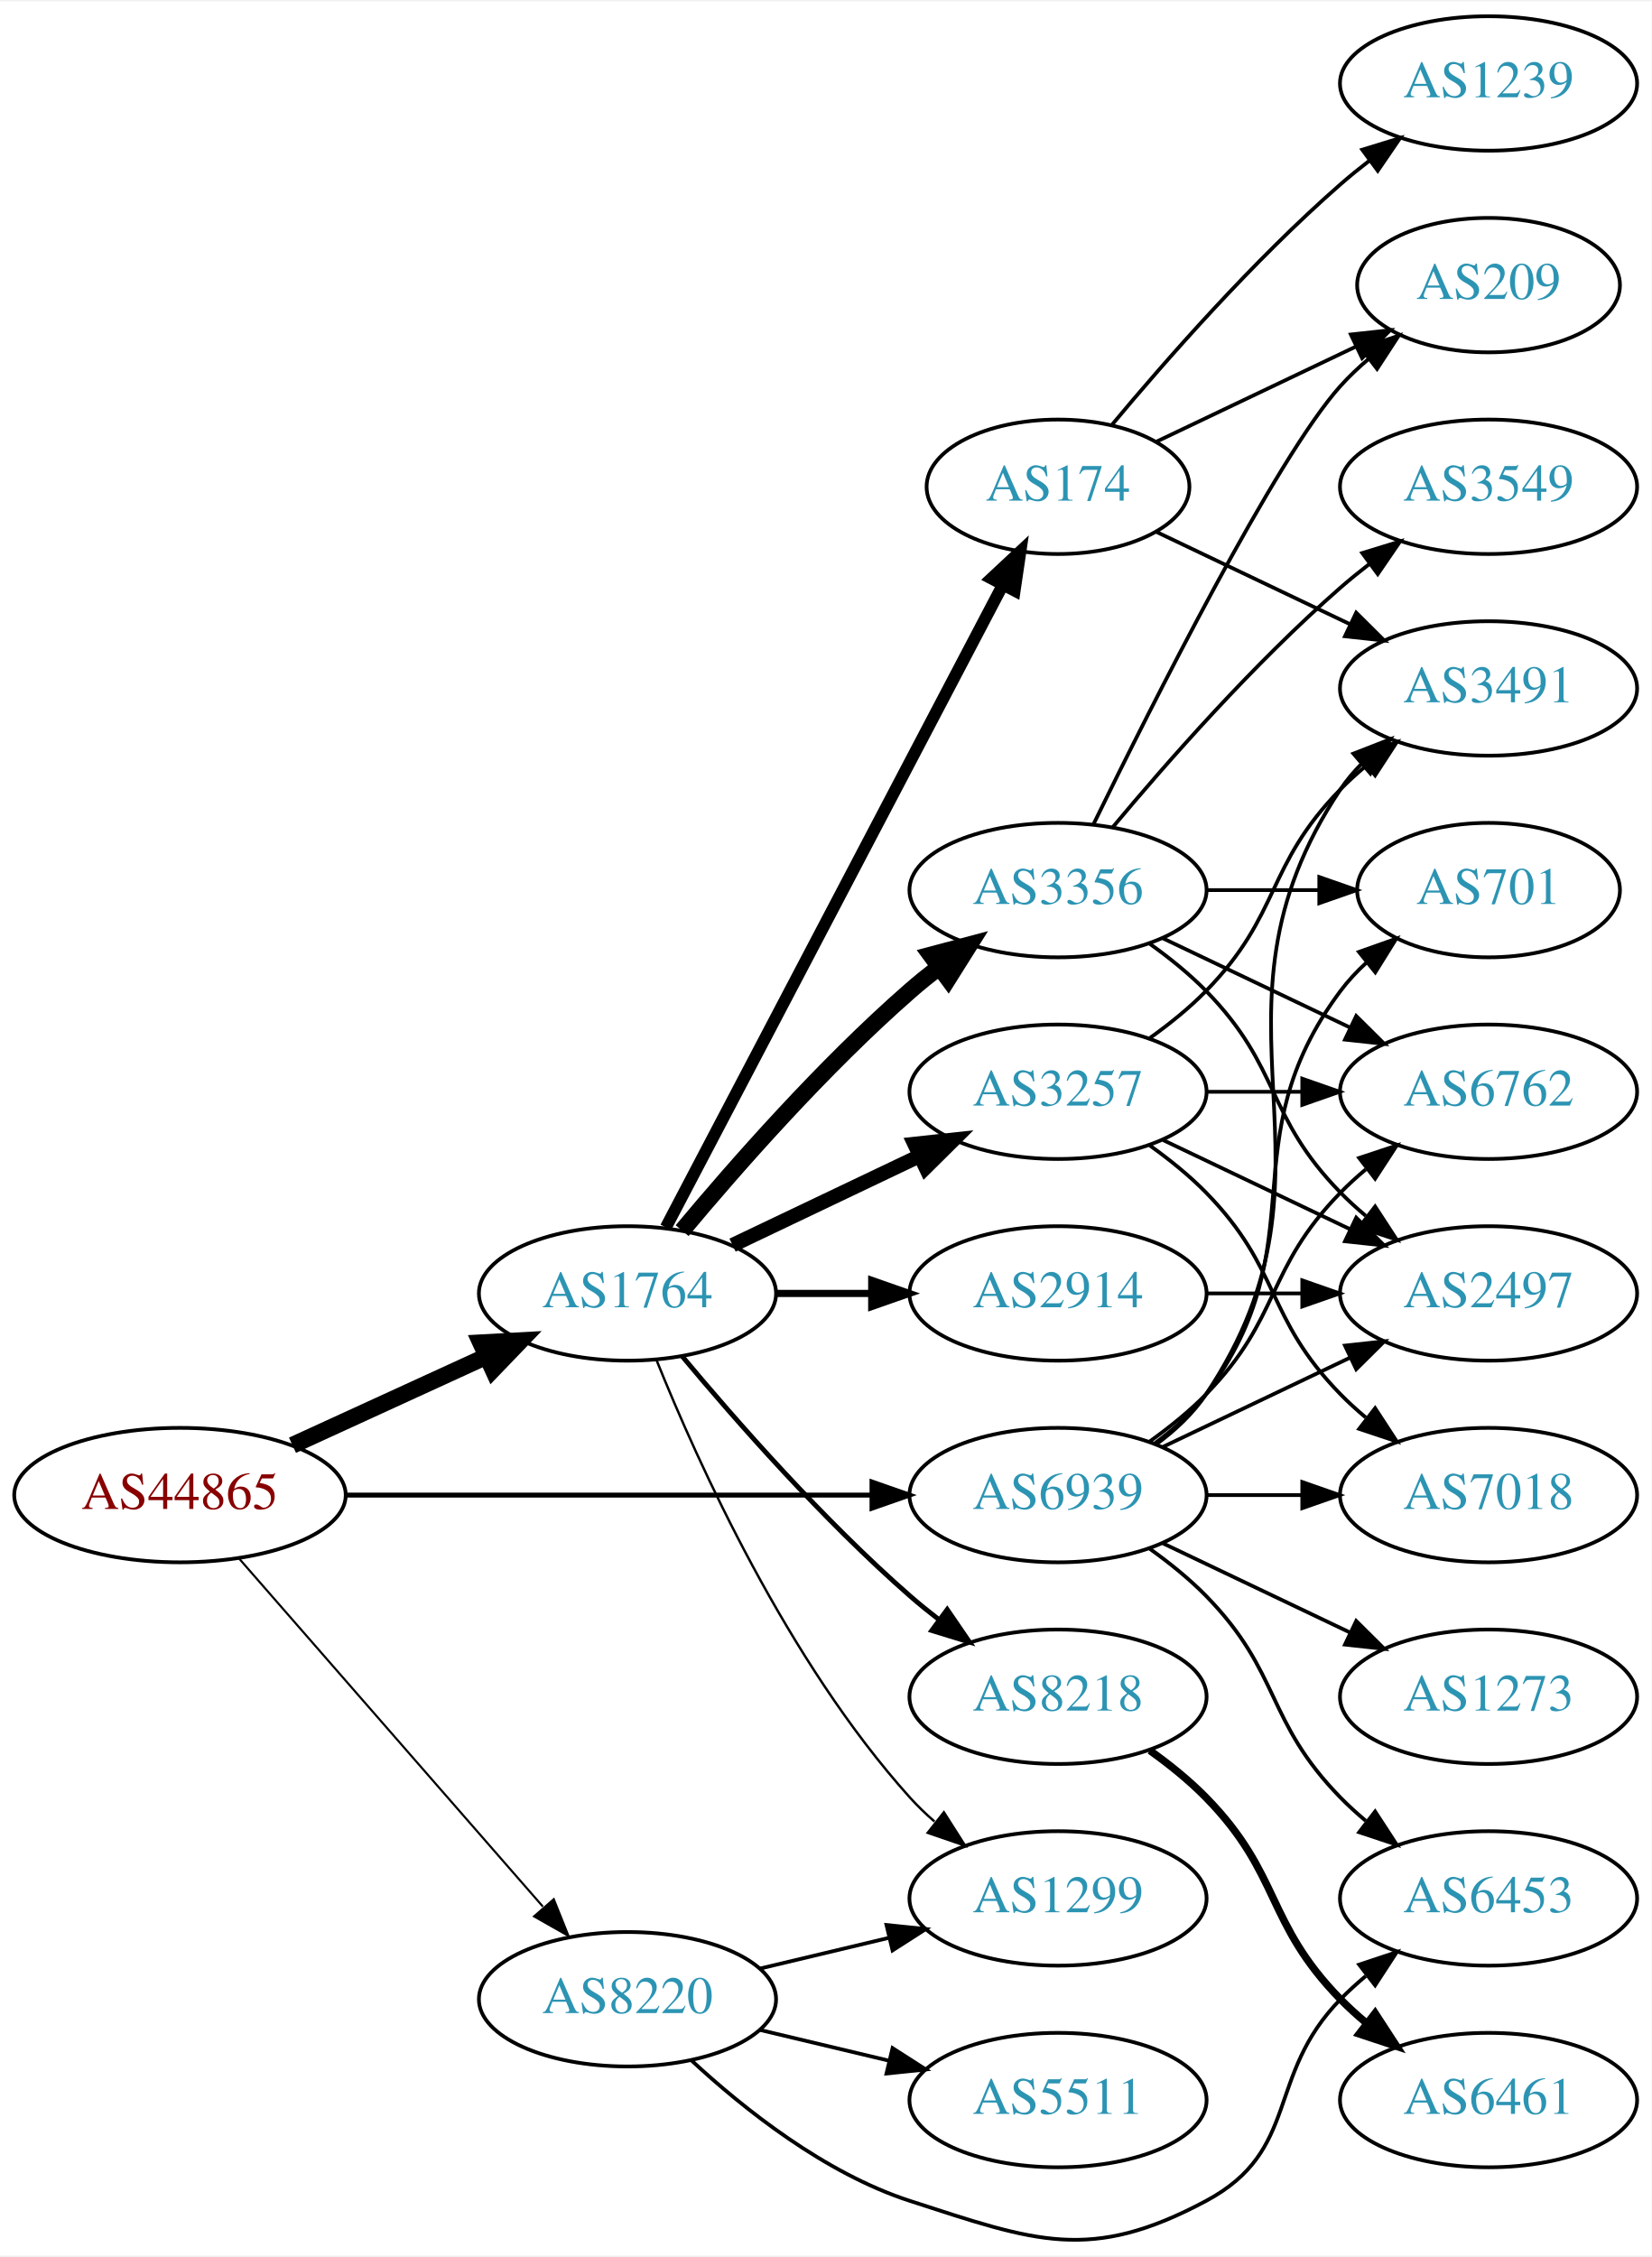
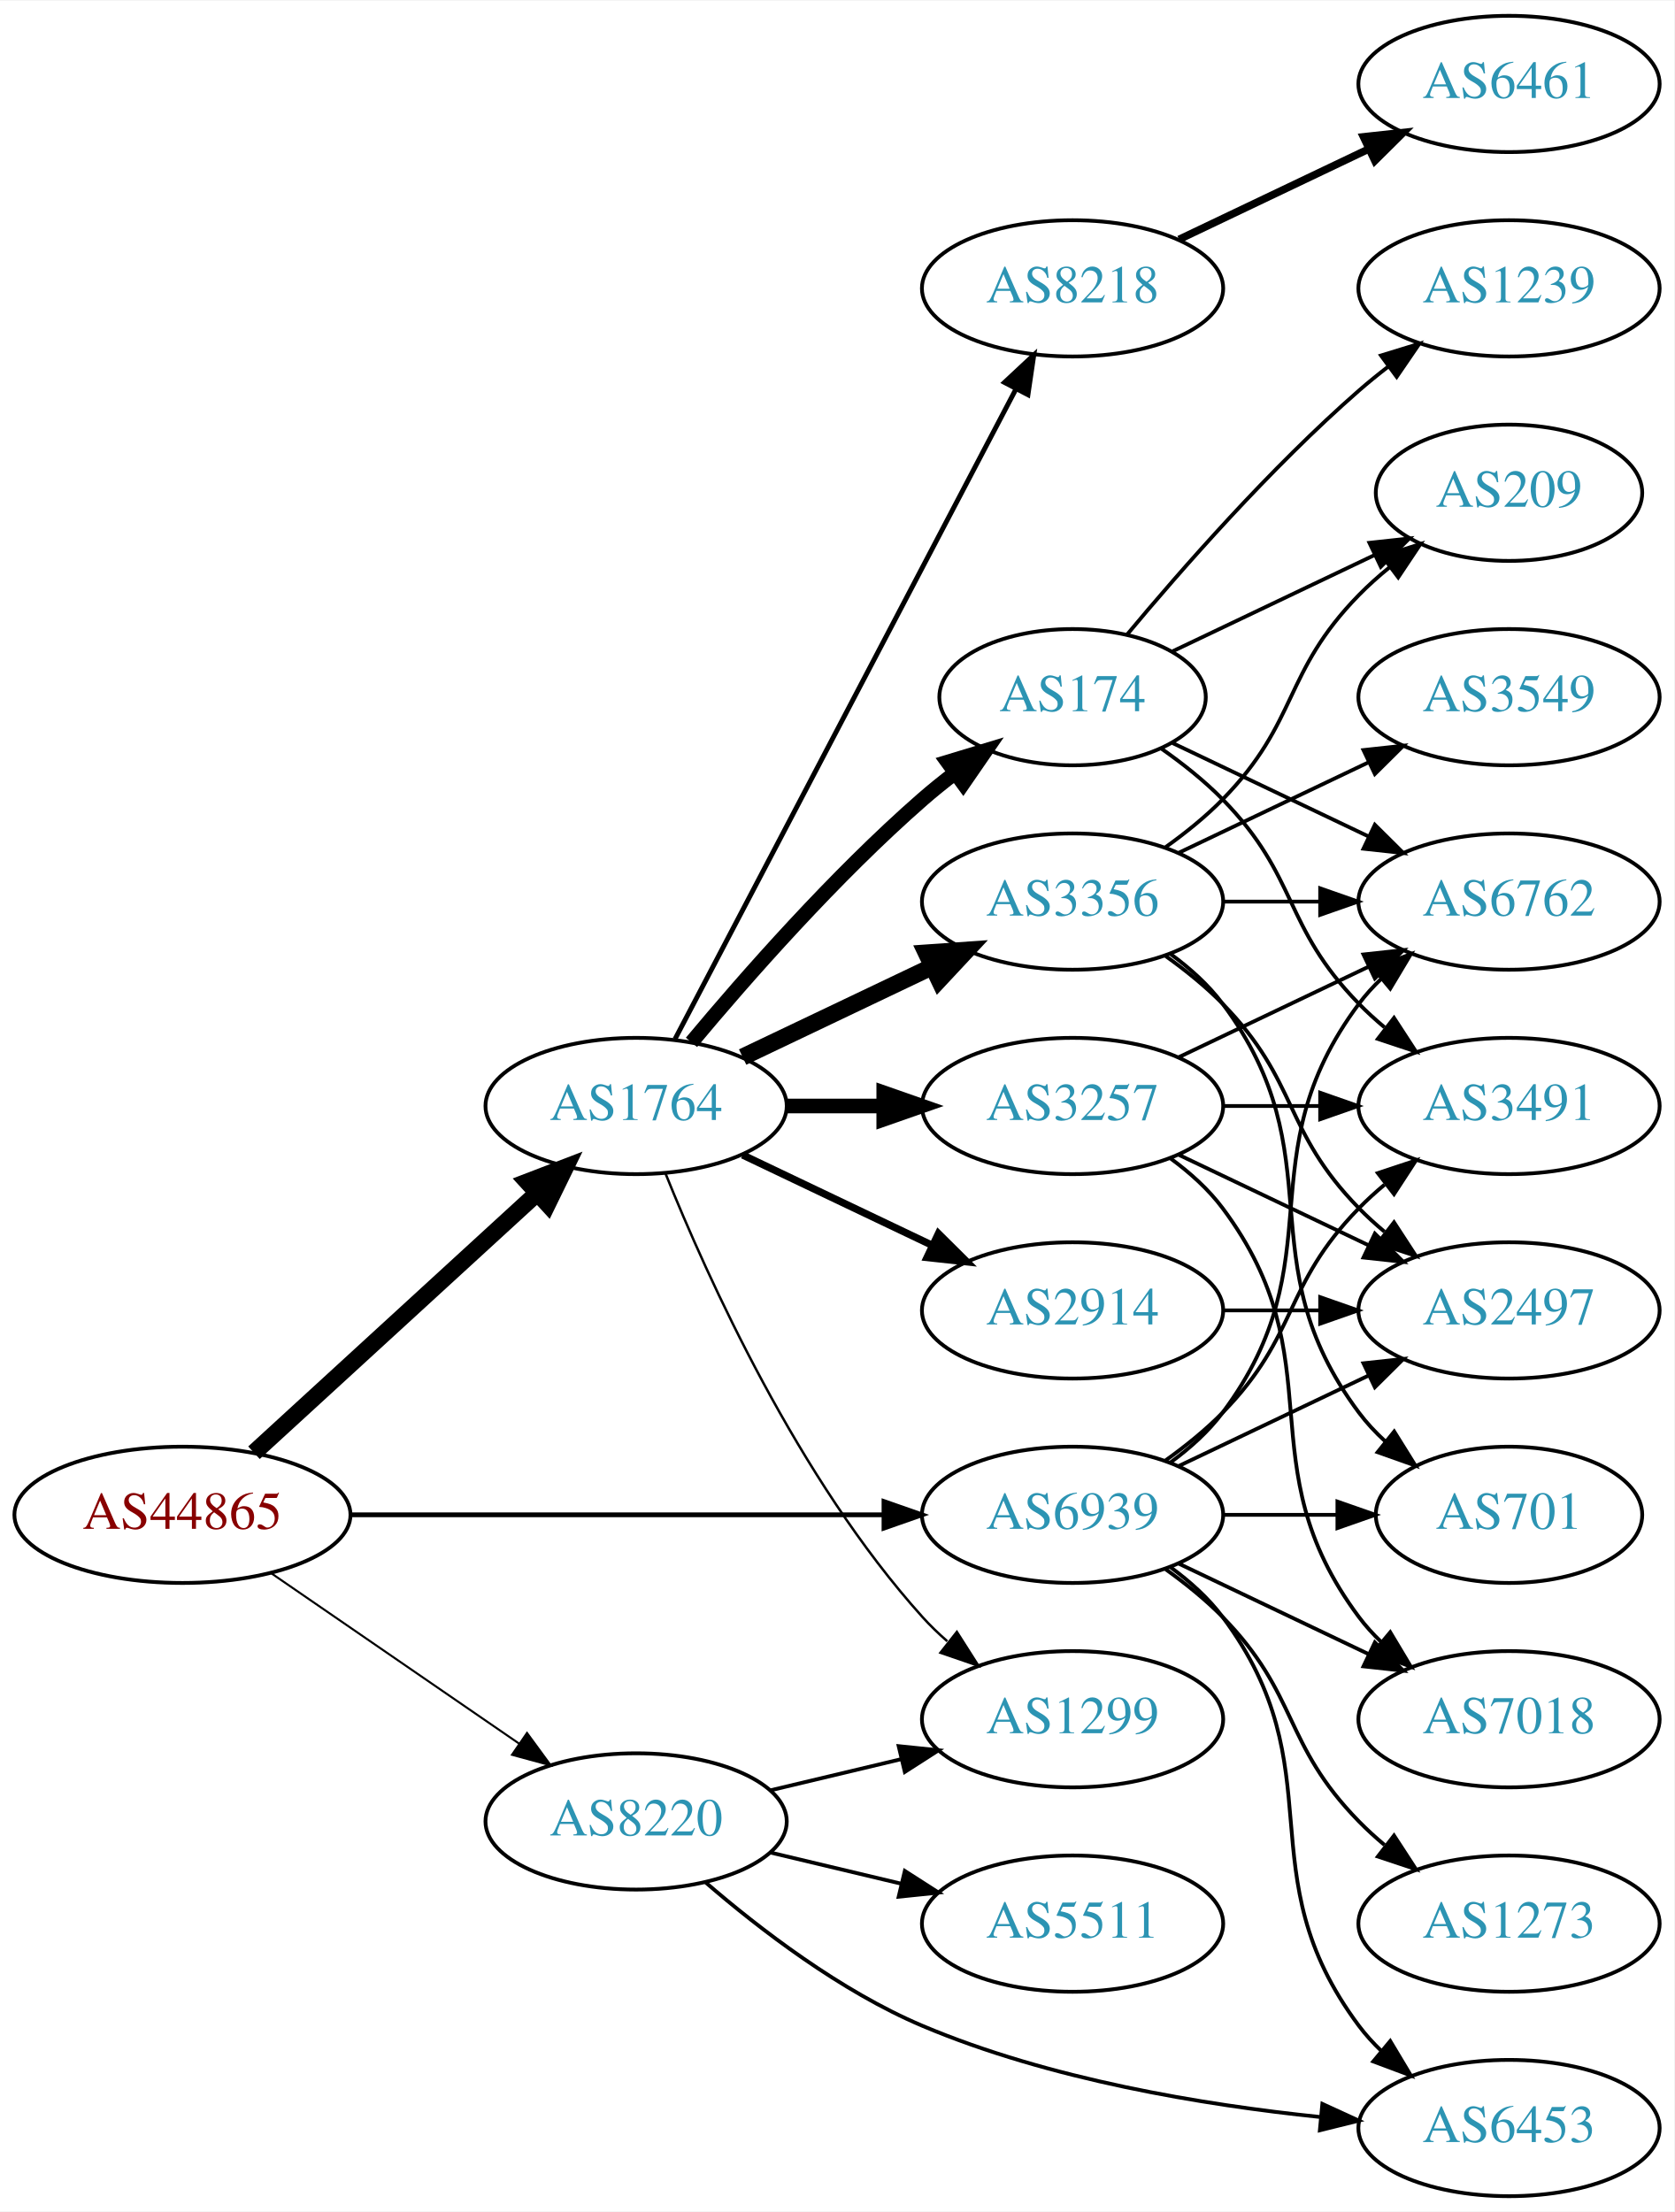
- <svg xmlns="http://www.w3.org/2000/svg" xmlns:xlink="http://www.w3.org/1999/xlink" width="442pt" height="604pt" viewBox="0.00 0.00 442.27 603.67">
-   <g id="graph0" class="graph" transform="scale(1 1) rotate(0) translate(4 599.668)">
-     <polygon fill="white" stroke="none" points="-4,4 -4,-599.668 438.271,-599.668 438.271,4 -4,4" />
+ <svg xmlns="http://www.w3.org/2000/svg" xmlns:xlink="http://www.w3.org/1999/xlink" width="442pt" height="584pt" viewBox="0.00 0.00 442.27 584.00">
+   <g id="graph0" class="graph" transform="scale(1 1) rotate(0) translate(4 580)">
+     <polygon fill="white" stroke="none" points="-4,4 -4,-580 438.271,-580 438.271,4 -4,4" />
    <g id="node1" class="node">
      <g id="a_node1">
        <a xlink:href="/asn/44865" xlink:title="AS44865 ~ derStandard.at GmbH [AT]">
-           <ellipse fill="#ffffff" stroke="black" cx="44.196" cy="-199.668" rx="44.393" ry="18" />
-           <text text-anchor="middle" x="44.196" y="-195.968" font-family="Times,serif" font-size="14.00" fill="#880000">AS44865</text>
+           <ellipse fill="#ffffff" stroke="black" cx="44.196" cy="-180" rx="44.393" ry="18" />
+           <text text-anchor="middle" x="44.196" y="-176.3" font-family="Times,serif" font-size="14.00" fill="#880000">AS44865</text>
        </a>
      </g>
    </g>
    <g id="node2" class="node">
      <g id="a_node2">
        <a xlink:href="/asn/1764" xlink:title="AS1764 ~ NEXTLAYER-AS [AT]">
-           <ellipse fill="#ffffff" stroke="black" cx="164.039" cy="-253.668" rx="39.794" ry="18" />
-           <text text-anchor="middle" x="164.039" y="-249.968" font-family="Times,serif" font-size="14.00" fill="#2c94b3">AS1764</text>
+           <ellipse fill="#ffffff" stroke="black" cx="164.039" cy="-288" rx="39.794" ry="18" />
+           <text text-anchor="middle" x="164.039" y="-284.3" font-family="Times,serif" font-size="14.00" fill="#2c94b3">AS1764</text>
        </a>
      </g>
    </g>
    <g id="edge1" class="edge">
-       <path fill="none" stroke="black" stroke-width="4.5" d="M74.326,-213.016C89.937,-220.17 109.335,-229.058 126.007,-236.698" />
-       <polygon fill="black" stroke="black" stroke-width="4.5" points="124.727,-240.443 135.459,-241.029 128.008,-233.284 124.727,-240.443" />
+       <path fill="none" stroke="black" stroke-width="4.5" d="M63.094,-196.403C83.022,-214.667 115.38,-244.322 137.857,-264.921" />
+       <polygon fill="black" stroke="black" stroke-width="4.5" points="135.326,-267.943 145.359,-271.797 140.647,-262.137 135.326,-267.943" />
    </g>
    <g id="node3" class="node">
      <g id="a_node3">
        <a xlink:href="/asn/8220" xlink:title="AS8220 ~ COLT [GB]">
-           <ellipse fill="#ffffff" stroke="black" cx="164.039" cy="-64.668" rx="39.794" ry="18" />
-           <text text-anchor="middle" x="164.039" y="-60.968" font-family="Times,serif" font-size="14.00" fill="#2c94b3">AS8220</text>
+           <ellipse fill="#ffffff" stroke="black" cx="164.039" cy="-99" rx="39.794" ry="18" />
+           <text text-anchor="middle" x="164.039" y="-95.3" font-family="Times,serif" font-size="14.00" fill="#2c94b3">AS8220</text>
        </a>
      </g>
    </g>
    <g id="edge2" class="edge">
-       <path fill="none" stroke="black" stroke-width="0.562" d="M60.121,-182.57C80.663,-159.036 117.782,-116.513 141.379,-89.481" />
-       <polygon fill="black" stroke="black" stroke-width="0.562" points="144.296,-91.462 148.235,-81.627 139.022,-86.859 144.296,-91.462" />
+       <path fill="none" stroke="black" stroke-width="0.54" d="M67.639,-164.574C86.22,-151.802 112.781,-133.545 133.161,-119.537" />
+       <polygon fill="black" stroke="black" stroke-width="0.54" points="135.216,-122.371 141.475,-113.822 131.251,-116.602 135.216,-122.371" />
    </g>
    <g id="node4" class="node">
      <g id="a_node4">
        <a xlink:href="/asn/6939" xlink:title="AS6939 ~ Hurricane Electric LLC [US]">
-           <ellipse fill="#ffffff" stroke="black" cx="279.332" cy="-199.668" rx="39.794" ry="18" />
-           <text text-anchor="middle" x="279.332" y="-195.968" font-family="Times,serif" font-size="14.00" fill="#2c94b3">AS6939</text>
+           <ellipse fill="#ffffff" stroke="black" cx="279.332" cy="-180" rx="39.794" ry="18" />
+           <text text-anchor="middle" x="279.332" y="-176.3" font-family="Times,serif" font-size="14.00" fill="#2c94b3">AS6939</text>
        </a>
      </g>
    </g>
    <g id="edge3" class="edge">
-       <path fill="none" stroke="black" stroke-width="1.312" d="M88.501,-199.668C128.439,-199.668 187.674,-199.668 229.329,-199.668" />
-       <polygon fill="black" stroke="black" stroke-width="1.312" points="229.518,-203.168 239.518,-199.668 229.518,-196.168 229.518,-203.168" />
+       <path fill="none" stroke="black" stroke-width="1.26" d="M88.501,-180C128.439,-180 187.674,-180 229.329,-180" />
+       <polygon fill="black" stroke="black" stroke-width="1.26" points="229.518,-183.5 239.518,-180 229.518,-176.5 229.518,-183.5" />
    </g>
    <g id="node5" class="node">
      <g id="a_node5">
-         <a xlink:href="/asn/3257" xlink:title="AS3257 ~ GTT [DE]">
-           <ellipse fill="#ffffff" stroke="black" cx="279.332" cy="-307.668" rx="39.794" ry="18" />
-           <text text-anchor="middle" x="279.332" y="-303.968" font-family="Times,serif" font-size="14.00" fill="#2c94b3">AS3257</text>
+         <a xlink:href="/asn/174" xlink:title="AS174 ~ Cogent Communications [US]">
+           <ellipse fill="#ffffff" stroke="black" cx="279.332" cy="-396" rx="35.194" ry="18" />
+           <text text-anchor="middle" x="279.332" y="-392.3" font-family="Times,serif" font-size="14.00" fill="#2c94b3">AS174</text>
        </a>
      </g>
    </g>
    <g id="edge4" class="edge">
-       <path fill="none" stroke="black" stroke-width="3.857" d="M192.175,-266.602C207.169,-273.749 225.99,-282.719 242.213,-290.452" />
-       <polygon fill="black" stroke="black" stroke-width="3.857" points="240.884,-293.696 251.417,-294.839 243.895,-287.377 240.884,-293.696" />
+       <path fill="none" stroke="black" stroke-width="3.857" d="M178.669,-304.817C192.951,-321.929 216.498,-348.745 239.685,-369 242.355,-371.332 245.228,-373.648 248.158,-375.886" />
+       <polygon fill="black" stroke="black" stroke-width="3.857" points="246.309,-378.87 256.449,-381.939 250.436,-373.216 246.309,-378.87" />
    </g>
    <g id="node6" class="node">
      <g id="a_node6">
-         <a xlink:href="/asn/174" xlink:title="AS174 ~ Cogent Communications [US]">
-           <ellipse fill="#ffffff" stroke="black" cx="279.332" cy="-469.668" rx="35.194" ry="18" />
-           <text text-anchor="middle" x="279.332" y="-465.968" font-family="Times,serif" font-size="14.00" fill="#2c94b3">AS174</text>
+         <a xlink:href="/asn/3257" xlink:title="AS3257 ~ GTT [DE]">
+           <ellipse fill="#ffffff" stroke="black" cx="279.332" cy="-288" rx="39.794" ry="18" />
+           <text text-anchor="middle" x="279.332" y="-284.3" font-family="Times,serif" font-size="14.00" fill="#2c94b3">AS3257</text>
        </a>
      </g>
    </g>
    <g id="edge5" class="edge">
-       <path fill="none" stroke="black" stroke-width="3.214" d="M174.31,-271.344C194.201,-309.267 241.061,-398.609 264.49,-443.278" />
-       <polygon fill="black" stroke="black" stroke-width="3.214" points="261.504,-445.121 269.249,-452.351 267.703,-441.869 261.504,-445.121" />
+       <path fill="none" stroke="black" stroke-width="3.857" d="M203.711,-288C211.914,-288 220.678,-288 229.21,-288" />
+       <polygon fill="black" stroke="black" stroke-width="3.857" points="229.449,-291.5 239.449,-288 229.449,-284.5 229.449,-291.5" />
    </g>
    <g id="node7" class="node">
      <g id="a_node7">
        <a xlink:href="/asn/3356" xlink:title="AS3356 ~ Level 3 Parent, LLC [US]">
-           <ellipse fill="#ffffff" stroke="black" cx="279.332" cy="-361.668" rx="39.794" ry="18" />
-           <text text-anchor="middle" x="279.332" y="-357.968" font-family="Times,serif" font-size="14.00" fill="#2c94b3">AS3356</text>
+           <ellipse fill="#ffffff" stroke="black" cx="279.332" cy="-342" rx="39.794" ry="18" />
+           <text text-anchor="middle" x="279.332" y="-338.3" font-family="Times,serif" font-size="14.00" fill="#2c94b3">AS3356</text>
        </a>
      </g>
    </g>
    <g id="edge6" class="edge">
-       <path fill="none" stroke="black" stroke-width="4.5" d="M178.669,-270.484C192.951,-287.597 216.498,-314.412 239.685,-334.668 242.151,-336.821 244.789,-338.961 247.487,-341.039" />
-       <polygon fill="black" stroke="black" stroke-width="4.5" points="245.252,-344.284 255.641,-347.038 249.919,-337.94 245.252,-344.284" />
+       <path fill="none" stroke="black" stroke-width="4.5" d="M192.175,-300.934C207.169,-308.081 225.99,-317.052 242.213,-324.785" />
+       <polygon fill="black" stroke="black" stroke-width="4.5" points="240.695,-328.423 251.417,-329.171 244.084,-321.314 240.695,-328.423" />
    </g>
    <g id="node8" class="node">
      <g id="a_node8">
        <a xlink:href="/asn/2914" xlink:title="AS2914 ~ NTT America, Inc. [US]">
-           <ellipse fill="#ffffff" stroke="black" cx="279.332" cy="-253.668" rx="39.794" ry="18" />
-           <text text-anchor="middle" x="279.332" y="-249.968" font-family="Times,serif" font-size="14.00" fill="#2c94b3">AS2914</text>
+           <ellipse fill="#ffffff" stroke="black" cx="279.332" cy="-234" rx="39.794" ry="18" />
+           <text text-anchor="middle" x="279.332" y="-230.3" font-family="Times,serif" font-size="14.00" fill="#2c94b3">AS2914</text>
        </a>
      </g>
    </g>
    <g id="edge7" class="edge">
-       <path fill="none" stroke="black" stroke-width="1.929" d="M203.711,-253.668C211.914,-253.668 220.678,-253.668 229.21,-253.668" />
-       <polygon fill="black" stroke="black" stroke-width="1.929" points="229.449,-257.168 239.449,-253.668 229.449,-250.168 229.449,-257.168" />
+       <path fill="none" stroke="black" stroke-width="1.929" d="M192.175,-275.066C207.169,-267.919 225.99,-258.948 242.213,-251.215" />
+       <polygon fill="black" stroke="black" stroke-width="1.929" points="243.895,-254.291 251.417,-246.829 240.884,-247.972 243.895,-254.291" />
    </g>
    <g id="node9" class="node">
      <g id="a_node9">
        <a xlink:href="/asn/8218" xlink:title="AS8218 ~ legacy Neotelecoms [FR]">
-           <ellipse fill="#ffffff" stroke="black" cx="279.332" cy="-145.668" rx="39.794" ry="18" />
-           <text text-anchor="middle" x="279.332" y="-141.968" font-family="Times,serif" font-size="14.00" fill="#2c94b3">AS8218</text>
+           <ellipse fill="#ffffff" stroke="black" cx="279.332" cy="-504" rx="39.794" ry="18" />
+           <text text-anchor="middle" x="279.332" y="-500.3" font-family="Times,serif" font-size="14.00" fill="#2c94b3">AS8218</text>
        </a>
      </g>
    </g>
    <g id="edge8" class="edge">
-       <path fill="none" stroke="black" stroke-width="1.286" d="M178.669,-236.851C192.951,-219.738 216.498,-192.923 239.685,-172.668 242.151,-170.514 244.789,-168.374 247.487,-166.296" />
-       <polygon fill="black" stroke="black" stroke-width="1.286" points="249.66,-169.042 255.641,-160.297 245.512,-163.404 249.66,-169.042" />
+       <path fill="none" stroke="black" stroke-width="1.286" d="M174.31,-305.676C194.151,-343.505 240.829,-432.499 264.316,-477.278" />
+       <polygon fill="black" stroke="black" stroke-width="1.286" points="261.347,-479.152 269.091,-486.383 267.546,-475.901 261.347,-479.152" />
    </g>
    <g id="node10" class="node">
      <g id="a_node10">
        <a xlink:href="/asn/1299" xlink:title="AS1299 ~ Telia Carrier [EU]">
-           <ellipse fill="#ffffff" stroke="black" cx="279.332" cy="-91.668" rx="39.794" ry="18" />
-           <text text-anchor="middle" x="279.332" y="-87.968" font-family="Times,serif" font-size="14.00" fill="#2c94b3">AS1299</text>
+           <ellipse fill="#ffffff" stroke="black" cx="279.332" cy="-126" rx="39.794" ry="18" />
+           <text text-anchor="middle" x="279.332" y="-122.3" font-family="Times,serif" font-size="14.00" fill="#2c94b3">AS1299</text>
        </a>
      </g>
    </g>
    <g id="edge9" class="edge">
-       <path fill="none" stroke="black" stroke-width="0.643" d="M171.786,-235.881C182.837,-208.425 206.891,-155.09 239.685,-118.668 241.688,-116.444 243.906,-114.304 246.239,-112.271" />
-       <polygon fill="black" stroke="black" stroke-width="0.643" points="248.769,-114.733 254.458,-105.794 244.437,-109.234 248.769,-114.733" />
-     </g>
-     <g id="edge26" class="edge">
-       <path fill="none" stroke="black" d="M199.646,-72.915C210.517,-75.506 222.671,-78.403 234.114,-81.13" />
-       <polygon fill="black" stroke="black" points="233.397,-84.557 243.936,-83.471 235.02,-77.748 233.397,-84.557" />
+       <path fill="none" stroke="black" stroke-width="0.643" d="M171.786,-270.213C182.837,-242.757 206.891,-189.422 239.685,-153 241.688,-150.776 243.906,-148.637 246.239,-146.603" />
+       <polygon fill="black" stroke="black" stroke-width="0.643" points="248.769,-149.065 254.458,-140.127 244.437,-143.567 248.769,-149.065" />
+     </g>
+     <g id="edge27" class="edge">
+       <path fill="none" stroke="black" d="M199.646,-107.248C210.517,-109.838 222.671,-112.735 234.114,-115.462" />
+       <polygon fill="black" stroke="black" points="233.397,-118.889 243.936,-117.803 235.02,-112.08 233.397,-118.889" />
    </g>
    <g id="node20" class="node">
      <g id="a_node20">
-         <a xlink:href="/asn/6453" xlink:title="AS6453 ~ TATA COMMUNICATIONS (AMERICA) INC [US]">
-           <ellipse fill="#ffffff" stroke="black" cx="394.625" cy="-91.668" rx="39.794" ry="18" />
-           <text text-anchor="middle" x="394.625" y="-87.968" font-family="Times,serif" font-size="14.00" fill="#2c94b3">AS6453</text>
-         </a>
-       </g>
-     </g>
-     <g id="edge24" class="edge">
-       <path fill="none" stroke="black" d="M181.094,-48.361C195.155,-35.327 216.859,-18.058 239.685,-10.668 273.213,0.188 287.907,5.961 318.978,-10.668 344.409,-24.278 334.806,-44.05 354.978,-64.668 357.071,-66.807 359.354,-68.885 361.731,-70.877" />
-       <polygon fill="black" stroke="black" points="359.974,-73.943 370.031,-77.278 364.249,-68.4 359.974,-73.943" />
+         <a xlink:href="/asn/5511" xlink:title="AS5511 ~ Orange S.A. [FR]">
+           <ellipse fill="#ffffff" stroke="black" cx="279.332" cy="-72" rx="39.794" ry="18" />
+           <text text-anchor="middle" x="279.332" y="-68.3" font-family="Times,serif" font-size="14.00" fill="#2c94b3">AS5511</text>
+         </a>
+       </g>
+     </g>
+     <g id="edge25" class="edge">
+       <path fill="none" stroke="black" d="M199.646,-90.752C210.517,-88.162 222.671,-85.265 234.114,-82.538" />
+       <polygon fill="black" stroke="black" points="235.02,-85.92 243.936,-80.197 233.397,-79.111 235.02,-85.92" />
    </g>
    <g id="node21" class="node">
      <g id="a_node21">
-         <a xlink:href="/asn/5511" xlink:title="AS5511 ~ Orange S.A. [FR]">
-           <ellipse fill="#ffffff" stroke="black" cx="279.332" cy="-37.668" rx="39.794" ry="18" />
-           <text text-anchor="middle" x="279.332" y="-33.968" font-family="Times,serif" font-size="14.00" fill="#2c94b3">AS5511</text>
-         </a>
-       </g>
-     </g>
-     <g id="edge25" class="edge">
-       <path fill="none" stroke="black" d="M199.646,-56.42C210.517,-53.829 222.671,-50.932 234.114,-48.206" />
-       <polygon fill="black" stroke="black" points="235.02,-51.588 243.936,-45.865 233.397,-44.778 235.02,-51.588" />
-     </g>
-     <g id="node11" class="node">
-       <g id="a_node11">
-         <a xlink:href="/asn/2497" xlink:title="AS2497 ~ Internet Initiative Japan Inc. [JP]">
-           <ellipse fill="#ffffff" stroke="black" cx="394.625" cy="-253.668" rx="39.794" ry="18" />
-           <text text-anchor="middle" x="394.625" y="-249.968" font-family="Times,serif" font-size="14.00" fill="#2c94b3">AS2497</text>
-         </a>
-       </g>
-     </g>
-     <g id="edge31" class="edge">
-       <path fill="none" stroke="black" d="M307.468,-212.602C322.462,-219.749 341.283,-228.719 357.506,-236.452" />
-       <polygon fill="black" stroke="black" points="356.177,-239.696 366.71,-240.839 359.188,-233.377 356.177,-239.696" />
+         <a xlink:href="/asn/6453" xlink:title="AS6453 ~ TATA COMMUNICATIONS (AMERICA) INC [US]">
+           <ellipse fill="#ffffff" stroke="black" cx="394.625" cy="-18" rx="39.794" ry="18" />
+           <text text-anchor="middle" x="394.625" y="-14.3" font-family="Times,serif" font-size="14.00" fill="#2c94b3">AS6453</text>
+         </a>
+       </g>
+     </g>
+     <g id="edge26" class="edge">
+       <path fill="none" stroke="black" d="M182.334,-82.947C196.63,-70.601 218.028,-54.155 239.685,-45 273.142,-30.857 313.702,-24.122 344.788,-20.915" />
+       <polygon fill="black" stroke="black" points="345.316,-24.381 354.943,-19.957 344.659,-17.412 345.316,-24.381" />
    </g>
    <g id="node12" class="node">
      <g id="a_node12">
-         <a xlink:href="/asn/3491" xlink:title="AS3491 ~ PCCW Global, Inc. [US]">
-           <ellipse fill="#ffffff" stroke="black" cx="394.625" cy="-415.668" rx="39.794" ry="18" />
-           <text text-anchor="middle" x="394.625" y="-411.968" font-family="Times,serif" font-size="14.00" fill="#2c94b3">AS3491</text>
+         <a xlink:href="/asn/2497" xlink:title="AS2497 ~ Internet Initiative Japan Inc. [JP]">
+           <ellipse fill="#ffffff" stroke="black" cx="394.625" cy="-234" rx="39.794" ry="18" />
+           <text text-anchor="middle" x="394.625" y="-230.3" font-family="Times,serif" font-size="14.00" fill="#2c94b3">AS2497</text>
        </a>
      </g>
    </g>
    <g id="edge28" class="edge">
-       <path fill="none" stroke="black" d="M305.651,-213.275C310.707,-217.018 315.518,-221.498 318.978,-226.668 360.003,-287.962 313.954,-327.373 354.978,-388.668 356.6,-391.091 358.519,-393.362 360.621,-395.478" />
-       <polygon fill="black" stroke="black" points="358.434,-398.213 368.306,-402.061 362.988,-392.897 358.434,-398.213" />
+       <path fill="none" stroke="black" d="M307.468,-192.934C322.462,-200.081 341.283,-209.052 357.506,-216.785" />
+       <polygon fill="black" stroke="black" points="356.177,-220.028 366.71,-221.171 359.188,-213.709 356.177,-220.028" />
    </g>
    <g id="node13" class="node">
      <g id="a_node13">
        <a xlink:href="/asn/6762" xlink:title="AS6762 ~ TELECOM ITALIA SPARKLE S.p.A. [IT]">
-           <ellipse fill="#ffffff" stroke="black" cx="394.625" cy="-307.668" rx="39.794" ry="18" />
-           <text text-anchor="middle" x="394.625" y="-303.968" font-family="Times,serif" font-size="14.00" fill="#2c94b3">AS6762</text>
+           <ellipse fill="#ffffff" stroke="black" cx="394.625" cy="-342" rx="39.794" ry="18" />
+           <text text-anchor="middle" x="394.625" y="-338.3" font-family="Times,serif" font-size="14.00" fill="#2c94b3">AS6762</text>
        </a>
      </g>
    </g>
    <g id="edge33" class="edge">
-       <path fill="none" stroke="black" d="M303.926,-214.057C309.182,-217.815 314.513,-222.104 318.978,-226.668 339.151,-247.285 334.806,-260.05 354.978,-280.668 357.071,-282.807 359.354,-284.885 361.731,-286.877" />
-       <polygon fill="black" stroke="black" points="359.974,-289.943 370.031,-293.278 364.249,-284.4 359.974,-289.943" />
+       <path fill="none" stroke="black" d="M305.262,-193.882C310.338,-197.611 315.256,-202.016 318.978,-207 349.249,-247.542 324.707,-274.458 354.978,-315 356.723,-317.336 358.73,-319.545 360.893,-321.617" />
+       <polygon fill="black" stroke="black" points="358.771,-324.405 368.694,-328.118 363.253,-319.027 358.771,-324.405" />
    </g>
    <g id="node14" class="node">
      <g id="a_node14">
-         <a xlink:href="/asn/7018" xlink:title="AS7018 ~ AT&amp;T Services, Inc. [US]">
-           <ellipse fill="#ffffff" stroke="black" cx="394.625" cy="-199.668" rx="39.794" ry="18" />
-           <text text-anchor="middle" x="394.625" y="-195.968" font-family="Times,serif" font-size="14.00" fill="#2c94b3">AS7018</text>
+         <a xlink:href="/asn/701" xlink:title="AS701 ~ UUNET [US]">
+           <ellipse fill="#ffffff" stroke="black" cx="394.625" cy="-180" rx="35.194" ry="18" />
+           <text text-anchor="middle" x="394.625" y="-176.3" font-family="Times,serif" font-size="14.00" fill="#2c94b3">AS701</text>
+         </a>
+       </g>
+     </g>
+     <g id="edge31" class="edge">
+       <path fill="none" stroke="black" d="M319.004,-180C328.709,-180 339.2,-180 349.163,-180" />
+       <polygon fill="black" stroke="black" points="349.299,-183.5 359.299,-180 349.299,-176.5 349.299,-183.5" />
+     </g>
+     <g id="node16" class="node">
+       <g id="a_node16">
+         <a xlink:href="/asn/3491" xlink:title="AS3491 ~ PCCW Global, Inc. [US]">
+           <ellipse fill="#ffffff" stroke="black" cx="394.625" cy="-288" rx="39.794" ry="18" />
+           <text text-anchor="middle" x="394.625" y="-284.3" font-family="Times,serif" font-size="14.00" fill="#2c94b3">AS3491</text>
        </a>
      </g>
    </g>
    <g id="edge32" class="edge">
-       <path fill="none" stroke="black" d="M319.004,-199.668C327.207,-199.668 335.971,-199.668 344.503,-199.668" />
-       <polygon fill="black" stroke="black" points="344.742,-203.168 354.742,-199.668 344.742,-196.168 344.742,-203.168" />
+       <path fill="none" stroke="black" d="M303.926,-194.389C309.182,-198.148 314.513,-202.437 318.978,-207 339.151,-227.617 334.806,-240.383 354.978,-261 357.071,-263.139 359.354,-265.218 361.731,-267.21" />
+       <polygon fill="black" stroke="black" points="359.974,-270.275 370.031,-273.611 364.249,-264.732 359.974,-270.275" />
    </g>
    <g id="node17" class="node">
      <g id="a_node17">
-         <a xlink:href="/asn/701" xlink:title="AS701 ~ UUNET [US]">
-           <ellipse fill="#ffffff" stroke="black" cx="394.625" cy="-361.668" rx="35.194" ry="18" />
-           <text text-anchor="middle" x="394.625" y="-357.968" font-family="Times,serif" font-size="14.00" fill="#2c94b3">AS701</text>
-         </a>
-       </g>
-     </g>
-     <g id="edge27" class="edge">
-       <path fill="none" stroke="black" d="M305.262,-213.549C310.338,-217.279 315.256,-221.683 318.978,-226.668 349.249,-267.209 324.707,-294.126 354.978,-334.668 356.986,-337.356 359.342,-339.877 361.883,-342.213" />
-       <polygon fill="black" stroke="black" points="359.912,-345.119 369.898,-348.657 364.297,-339.663 359.912,-345.119" />
-     </g>
-     <g id="edge30" class="edge">
-       <path fill="none" stroke="black" d="M303.926,-185.278C309.182,-181.52 314.513,-177.231 318.978,-172.668 339.151,-152.05 334.806,-139.285 354.978,-118.668 357.071,-116.529 359.354,-114.45 361.731,-112.458" />
-       <polygon fill="black" stroke="black" points="364.249,-114.936 370.031,-106.057 359.974,-109.393 364.249,-114.936" />
+         <a xlink:href="/asn/7018" xlink:title="AS7018 ~ AT&amp;T Services, Inc. [US]">
+           <ellipse fill="#ffffff" stroke="black" cx="394.625" cy="-126" rx="39.794" ry="18" />
+           <text text-anchor="middle" x="394.625" y="-122.3" font-family="Times,serif" font-size="14.00" fill="#2c94b3">AS7018</text>
+         </a>
+       </g>
+     </g>
+     <g id="edge29" class="edge">
+       <path fill="none" stroke="black" d="M307.468,-167.066C322.462,-159.919 341.283,-150.948 357.506,-143.215" />
+       <polygon fill="black" stroke="black" points="359.188,-146.291 366.71,-138.829 356.177,-139.972 359.188,-146.291" />
+     </g>
+     <g id="edge34" class="edge">
+       <path fill="none" stroke="black" d="M305.262,-166.118C310.338,-162.389 315.256,-157.984 318.978,-153 349.249,-112.458 324.707,-85.542 354.978,-45 356.723,-42.664 358.73,-40.455 360.893,-38.383" />
+       <polygon fill="black" stroke="black" points="363.253,-40.973 368.694,-31.882 358.771,-35.595 363.253,-40.973" />
    </g>
    <g id="node22" class="node">
      <g id="a_node22">
        <a xlink:href="/asn/1273" xlink:title="AS1273 ~ Vodafone Group PLC [EU]">
-           <ellipse fill="#ffffff" stroke="black" cx="394.625" cy="-145.668" rx="39.794" ry="18" />
-           <text text-anchor="middle" x="394.625" y="-141.968" font-family="Times,serif" font-size="14.00" fill="#2c94b3">AS1273</text>
-         </a>
-       </g>
-     </g>
-     <g id="edge29" class="edge">
-       <path fill="none" stroke="black" d="M307.468,-186.733C322.462,-179.586 341.283,-170.616 357.506,-162.883" />
-       <polygon fill="black" stroke="black" points="359.188,-165.959 366.71,-158.496 356.177,-159.64 359.188,-165.959" />
-     </g>
-     <g id="edge10" class="edge">
-       <path fill="none" stroke="black" d="M307.468,-294.733C322.462,-287.586 341.283,-278.616 357.506,-270.883" />
-       <polygon fill="black" stroke="black" points="359.188,-273.959 366.71,-266.496 356.177,-267.64 359.188,-273.959" />
-     </g>
-     <g id="edge11" class="edge">
-       <path fill="none" stroke="black" d="M303.926,-322.057C309.182,-325.815 314.513,-330.104 318.978,-334.668 339.151,-355.285 334.806,-368.05 354.978,-388.668 357.071,-390.807 359.354,-392.885 361.731,-394.877" />
-       <polygon fill="black" stroke="black" points="359.974,-397.943 370.031,-401.278 364.249,-392.4 359.974,-397.943" />
-     </g>
-     <g id="edge12" class="edge">
-       <path fill="none" stroke="black" d="M319.004,-307.668C327.207,-307.668 335.971,-307.668 344.503,-307.668" />
-       <polygon fill="black" stroke="black" points="344.742,-311.168 354.742,-307.668 344.742,-304.168 344.742,-311.168" />
-     </g>
-     <g id="edge13" class="edge">
-       <path fill="none" stroke="black" d="M303.926,-293.278C309.182,-289.52 314.513,-285.231 318.978,-280.668 339.151,-260.05 334.806,-247.285 354.978,-226.668 357.071,-224.529 359.354,-222.45 361.731,-220.458" />
-       <polygon fill="black" stroke="black" points="364.249,-222.936 370.031,-214.057 359.974,-217.393 364.249,-222.936" />
-     </g>
-     <g id="edge14" class="edge">
-       <path fill="none" stroke="black" d="M305.757,-457.549C321.059,-450.255 340.783,-440.854 357.665,-432.807" />
-       <polygon fill="black" stroke="black" points="359.184,-435.961 366.705,-428.499 356.172,-429.642 359.184,-435.961" />
+           <ellipse fill="#ffffff" stroke="black" cx="394.625" cy="-72" rx="39.794" ry="18" />
+           <text text-anchor="middle" x="394.625" y="-68.3" font-family="Times,serif" font-size="14.00" fill="#2c94b3">AS1273</text>
+         </a>
+       </g>
+     </g>
+     <g id="edge30" class="edge">
+       <path fill="none" stroke="black" d="M303.926,-165.611C309.182,-161.852 314.513,-157.563 318.978,-153 339.151,-132.383 334.806,-119.617 354.978,-99 357.071,-96.861 359.354,-94.782 361.731,-92.79" />
+       <polygon fill="black" stroke="black" points="364.249,-95.268 370.031,-86.389 359.974,-89.725 364.249,-95.268" />
+     </g>
+     <g id="edge21" class="edge">
+       <path fill="none" stroke="black" d="M305.757,-383.881C321.059,-376.587 340.783,-367.186 357.665,-359.14" />
+       <polygon fill="black" stroke="black" points="359.184,-362.293 366.705,-354.831 356.172,-355.974 359.184,-362.293" />
    </g>
    <g id="node15" class="node">
      <g id="a_node15">
+         <a xlink:href="/asn/209" xlink:title="AS209 ~ CenturyLink Communications, LLC [US]">
+           <ellipse fill="#ffffff" stroke="black" cx="394.625" cy="-450" rx="35.194" ry="18" />
+           <text text-anchor="middle" x="394.625" y="-446.3" font-family="Times,serif" font-size="14.00" fill="#2c94b3">AS209</text>
+         </a>
+       </g>
+     </g>
+     <g id="edge24" class="edge">
+       <path fill="none" stroke="black" d="M305.757,-408.119C321.5,-415.622 341.922,-425.356 359.115,-433.551" />
+       <polygon fill="black" stroke="black" points="357.751,-436.779 368.284,-437.922 360.763,-430.46 357.751,-436.779" />
+     </g>
+     <g id="edge22" class="edge">
+       <path fill="none" stroke="black" d="M302.714,-382.468C308.356,-378.51 314.17,-373.914 318.978,-369 339.151,-348.383 334.806,-335.617 354.978,-315 357.071,-312.861 359.354,-310.782 361.731,-308.79" />
+       <polygon fill="black" stroke="black" points="364.249,-311.268 370.031,-302.389 359.974,-305.725 364.249,-311.268" />
+     </g>
+     <g id="node19" class="node">
+       <g id="a_node19">
        <a xlink:href="/asn/1239" xlink:title="AS1239 ~ Sprint [US]">
-           <ellipse fill="#ffffff" stroke="black" cx="394.625" cy="-577.668" rx="39.794" ry="18" />
-           <text text-anchor="middle" x="394.625" y="-573.968" font-family="Times,serif" font-size="14.00" fill="#2c94b3">AS1239</text>
-         </a>
-       </g>
+           <ellipse fill="#ffffff" stroke="black" cx="394.625" cy="-504" rx="39.794" ry="18" />
+           <text text-anchor="middle" x="394.625" y="-500.3" font-family="Times,serif" font-size="14.00" fill="#2c94b3">AS1239</text>
+         </a>
+       </g>
+     </g>
+     <g id="edge23" class="edge">
+       <path fill="none" stroke="black" d="M293.696,-412.499C307.952,-429.596 331.647,-456.619 354.978,-477 357.444,-479.154 360.082,-481.294 362.78,-483.372" />
+       <polygon fill="black" stroke="black" points="360.805,-486.264 370.934,-489.37 364.953,-480.625 360.805,-486.264" />
+     </g>
+     <g id="edge17" class="edge">
+       <path fill="none" stroke="black" d="M307.468,-275.066C322.462,-267.919 341.283,-258.948 357.506,-251.215" />
+       <polygon fill="black" stroke="black" points="359.188,-254.291 366.71,-246.829 356.177,-247.972 359.188,-254.291" />
+     </g>
+     <g id="edge18" class="edge">
+       <path fill="none" stroke="black" d="M307.468,-300.934C322.462,-308.081 341.283,-317.052 357.506,-324.785" />
+       <polygon fill="black" stroke="black" points="356.177,-328.028 366.71,-329.171 359.188,-321.709 356.177,-328.028" />
    </g>
    <g id="edge15" class="edge">
-       <path fill="none" stroke="black" d="M293.696,-486.167C307.952,-503.264 331.647,-530.286 354.978,-550.668 357.444,-552.821 360.082,-554.961 362.78,-557.039" />
-       <polygon fill="black" stroke="black" points="360.805,-559.931 370.934,-563.038 364.953,-554.293 360.805,-559.931" />
-     </g>
-     <g id="node16" class="node">
-       <g id="a_node16">
-         <a xlink:href="/asn/209" xlink:title="AS209 ~ CenturyLink Communications, LLC [US]">
-           <ellipse fill="#ffffff" stroke="black" cx="394.625" cy="-523.668" rx="35.194" ry="18" />
-           <text text-anchor="middle" x="394.625" y="-519.968" font-family="Times,serif" font-size="14.00" fill="#2c94b3">AS209</text>
-         </a>
-       </g>
+       <path fill="none" stroke="black" d="M319.004,-288C327.207,-288 335.971,-288 344.503,-288" />
+       <polygon fill="black" stroke="black" points="344.742,-291.5 354.742,-288 344.742,-284.5 344.742,-291.5" />
    </g>
    <g id="edge16" class="edge">
-       <path fill="none" stroke="black" d="M305.757,-481.786C321.5,-489.29 341.922,-499.024 359.115,-507.219" />
-       <polygon fill="black" stroke="black" points="357.751,-510.446 368.284,-511.589 360.763,-504.127 357.751,-510.446" />
+       <path fill="none" stroke="black" d="M305.262,-274.118C310.338,-270.389 315.256,-265.984 318.978,-261 349.249,-220.458 324.707,-193.542 354.978,-153 356.723,-150.664 358.73,-148.455 360.893,-146.383" />
+       <polygon fill="black" stroke="black" points="363.253,-148.973 368.694,-139.882 358.771,-143.595 363.253,-148.973" />
+     </g>
+     <g id="node11" class="node">
+       <g id="a_node11">
+         <a xlink:href="/asn/3549" xlink:title="AS3549 ~ Level 3 Parent, LLC [US]">
+           <ellipse fill="#ffffff" stroke="black" cx="394.625" cy="-396" rx="39.794" ry="18" />
+           <text text-anchor="middle" x="394.625" y="-392.3" font-family="Times,serif" font-size="14.00" fill="#2c94b3">AS3549</text>
+         </a>
+       </g>
+     </g>
+     <g id="edge10" class="edge">
+       <path fill="none" stroke="black" d="M307.468,-354.934C322.462,-362.081 341.283,-371.052 357.506,-378.785" />
+       <polygon fill="black" stroke="black" points="356.177,-382.028 366.71,-383.171 359.188,-375.709 356.177,-382.028" />
+     </g>
+     <g id="edge11" class="edge">
+       <path fill="none" stroke="black" d="M303.926,-327.611C309.182,-323.852 314.513,-319.563 318.978,-315 339.151,-294.383 334.806,-281.617 354.978,-261 357.071,-258.861 359.354,-256.782 361.731,-254.79" />
+       <polygon fill="black" stroke="black" points="364.249,-257.268 370.031,-248.389 359.974,-251.725 364.249,-257.268" />
+     </g>
+     <g id="edge12" class="edge">
+       <path fill="none" stroke="black" d="M319.004,-342C327.207,-342 335.971,-342 344.503,-342" />
+       <polygon fill="black" stroke="black" points="344.742,-345.5 354.742,-342 344.742,-338.5 344.742,-345.5" />
+     </g>
+     <g id="edge13" class="edge">
+       <path fill="none" stroke="black" d="M305.262,-328.118C310.338,-324.389 315.256,-319.984 318.978,-315 349.249,-274.458 324.707,-247.542 354.978,-207 356.986,-204.311 359.342,-201.791 361.883,-199.454" />
+       <polygon fill="black" stroke="black" points="364.297,-202.004 369.898,-193.011 359.912,-196.548 364.297,-202.004" />
+     </g>
+     <g id="edge14" class="edge">
+       <path fill="none" stroke="black" d="M303.926,-356.389C309.182,-360.148 314.513,-364.437 318.978,-369 339.151,-389.617 334.806,-402.383 354.978,-423 357.457,-425.534 360.204,-427.983 363.056,-430.304" />
+       <polygon fill="black" stroke="black" points="361.148,-433.248 371.242,-436.468 365.359,-427.657 361.148,-433.248" />
    </g>
    <g id="edge19" class="edge">
-       <path fill="none" stroke="black" d="M303.926,-347.278C309.182,-343.52 314.513,-339.231 318.978,-334.668 339.151,-314.05 334.806,-301.285 354.978,-280.668 357.071,-278.529 359.354,-276.45 361.731,-274.458" />
-       <polygon fill="black" stroke="black" points="364.249,-276.936 370.031,-268.057 359.974,-271.393 364.249,-276.936" />
-     </g>
-     <g id="edge18" class="edge">
-       <path fill="none" stroke="black" d="M307.468,-348.733C322.462,-341.586 341.283,-332.616 357.506,-324.883" />
-       <polygon fill="black" stroke="black" points="359.188,-327.959 366.71,-320.496 356.177,-321.64 359.188,-327.959" />
-     </g>
-     <g id="edge21" class="edge">
-       <path fill="none" stroke="black" d="M288.769,-379.179C304.388,-411.177 337.774,-477.561 354.978,-496.668 357.294,-499.239 359.899,-501.698 362.634,-504.011" />
-       <polygon fill="black" stroke="black" points="360.5,-506.785 370.557,-510.116 364.772,-501.24 360.5,-506.785" />
-     </g>
-     <g id="edge17" class="edge">
-       <path fill="none" stroke="black" d="M319.004,-361.668C328.709,-361.668 339.2,-361.668 349.163,-361.668" />
-       <polygon fill="black" stroke="black" points="349.299,-365.168 359.299,-361.668 349.299,-358.168 349.299,-365.168" />
+       <path fill="none" stroke="black" d="M319.004,-234C327.207,-234 335.971,-234 344.503,-234" />
+       <polygon fill="black" stroke="black" points="344.742,-237.5 354.742,-234 344.742,-230.5 344.742,-237.5" />
    </g>
    <g id="node18" class="node">
      <g id="a_node18">
-         <a xlink:href="/asn/3549" xlink:title="AS3549 ~ Level 3 Parent, LLC [US]">
-           <ellipse fill="#ffffff" stroke="black" cx="394.625" cy="-469.668" rx="39.794" ry="18" />
-           <text text-anchor="middle" x="394.625" y="-465.968" font-family="Times,serif" font-size="14.00" fill="#2c94b3">AS3549</text>
+         <a xlink:href="/asn/6461" xlink:title="AS6461 ~ Zayo Bandwidth [US]">
+           <ellipse fill="#ffffff" stroke="black" cx="394.625" cy="-558" rx="39.794" ry="18" />
+           <text text-anchor="middle" x="394.625" y="-554.3" font-family="Times,serif" font-size="14.00" fill="#2c94b3">AS6461</text>
        </a>
      </g>
    </g>
    <g id="edge20" class="edge">
-       <path fill="none" stroke="black" d="M293.962,-378.484C308.244,-395.597 331.791,-422.412 354.978,-442.668 357.444,-444.821 360.082,-446.961 362.78,-449.039" />
-       <polygon fill="black" stroke="black" points="360.805,-451.931 370.934,-455.038 364.953,-446.293 360.805,-451.931" />
-     </g>
-     <g id="edge22" class="edge">
-       <path fill="none" stroke="black" d="M319.004,-253.668C327.207,-253.668 335.971,-253.668 344.503,-253.668" />
-       <polygon fill="black" stroke="black" points="344.742,-257.168 354.742,-253.668 344.742,-250.168 344.742,-257.168" />
-     </g>
-     <g id="node19" class="node">
-       <g id="a_node19">
-         <a xlink:href="/asn/6461" xlink:title="AS6461 ~ Zayo Bandwidth [US]">
-           <ellipse fill="#ffffff" stroke="black" cx="394.625" cy="-37.668" rx="39.794" ry="18" />
-           <text text-anchor="middle" x="394.625" y="-33.968" font-family="Times,serif" font-size="14.00" fill="#2c94b3">AS6461</text>
-         </a>
-       </g>
-     </g>
-     <g id="edge23" class="edge">
-       <path fill="none" stroke="black" stroke-width="2" d="M303.926,-131.278C309.182,-127.52 314.513,-123.231 318.978,-118.668 339.151,-98.05 334.806,-85.285 354.978,-64.668 357.071,-62.529 359.354,-60.45 361.731,-58.458" />
-       <polygon fill="black" stroke="black" stroke-width="2" points="364.249,-60.936 370.031,-52.057 359.974,-55.392 364.249,-60.936" />
+       <path fill="none" stroke="black" stroke-width="2" d="M307.468,-516.934C322.462,-524.081 341.283,-533.052 357.506,-540.785" />
+       <polygon fill="black" stroke="black" stroke-width="2" points="356.177,-544.028 366.71,-545.171 359.188,-537.709 356.177,-544.028" />
    </g>
  </g>
</svg>
